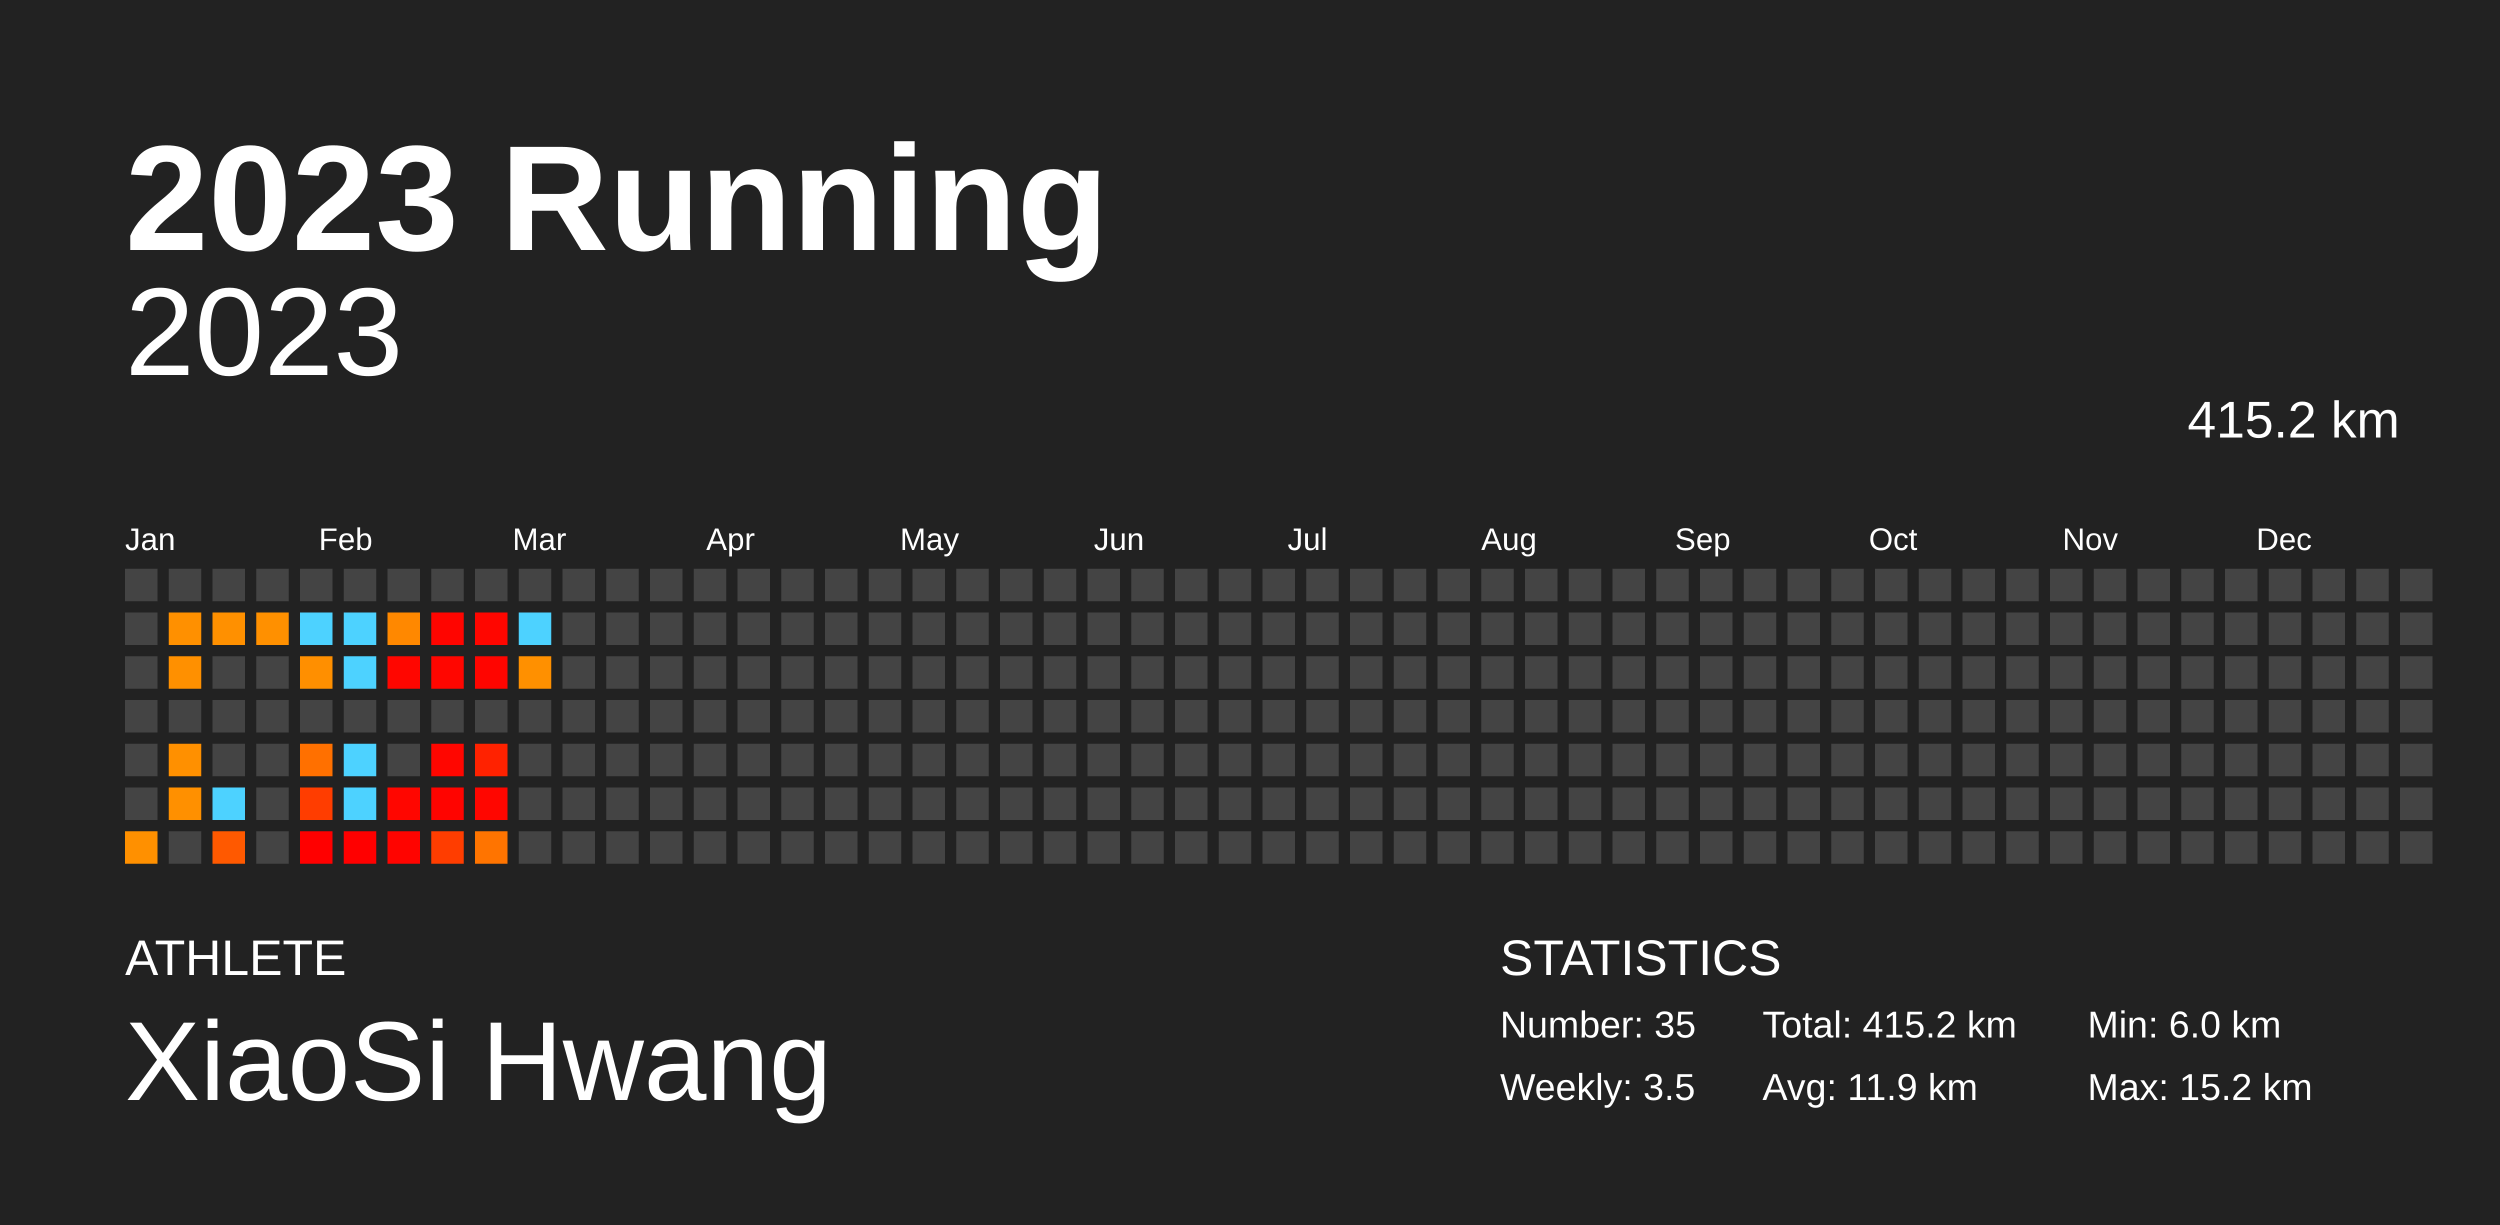
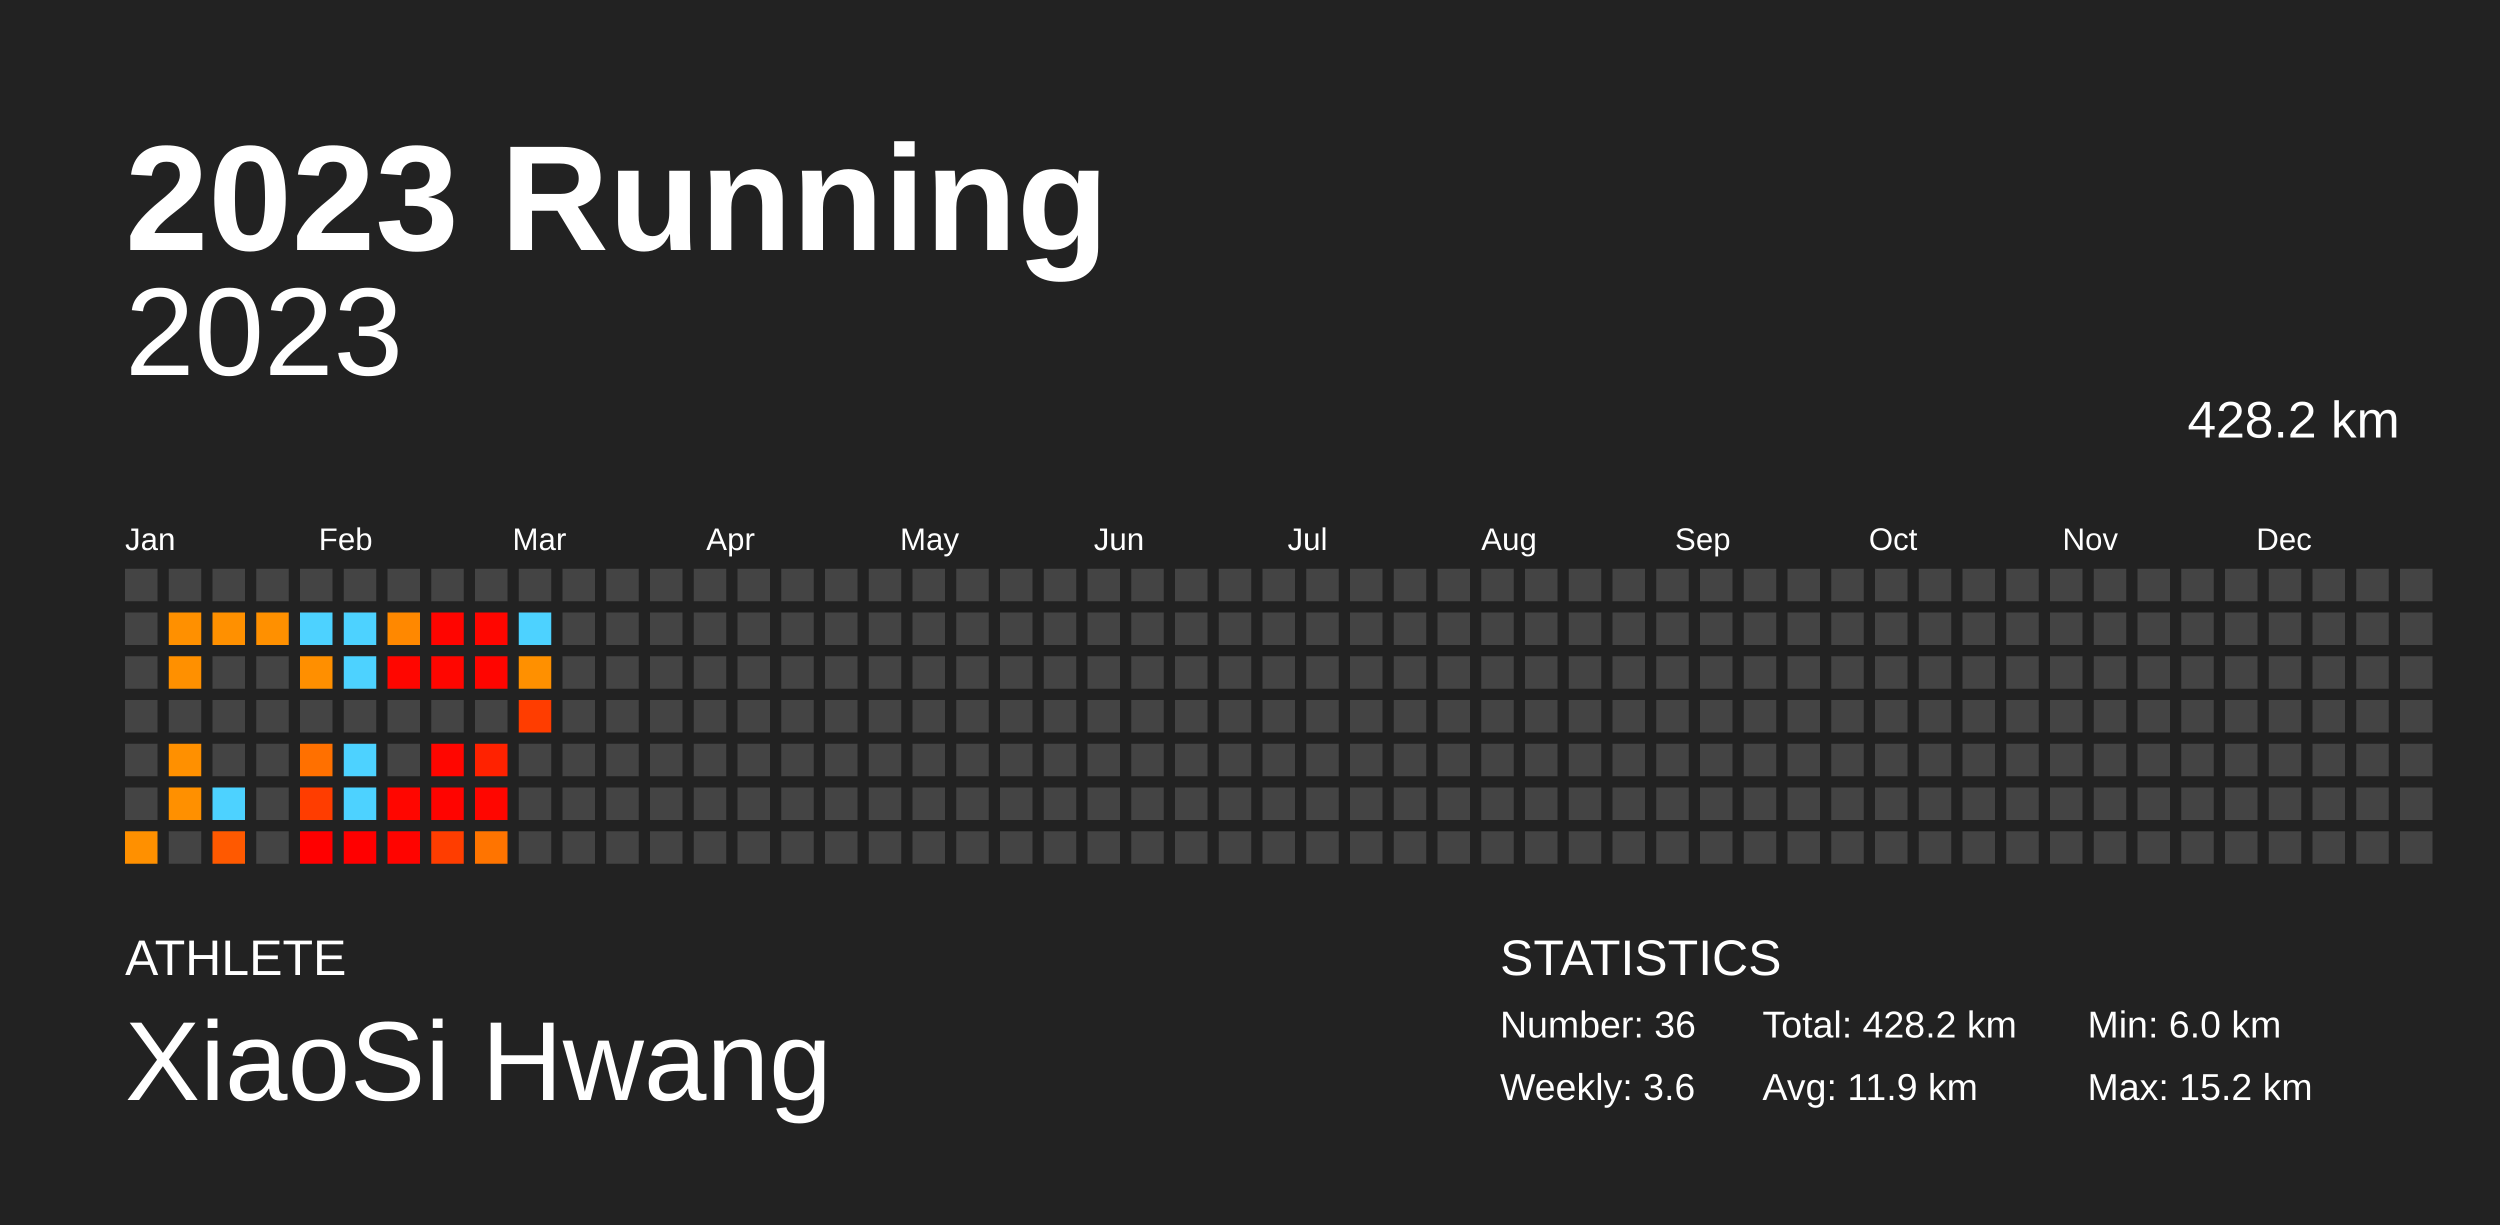
<svg xmlns="http://www.w3.org/2000/svg" baseProfile="full" height="98mm" version="1.1" viewBox="0,0,200,98" width="200mm">
  <defs />
  <rect fill="#222222" height="98" width="200" x="0" y="0" />
  <text fill="#FFFFFF" style="font-size:12px; font-family:Arial; font-weight:bold;" x="10" y="20">2023 Running</text>
  <text fill="#FFFFFF" style="font-size:4px; font-family:Arial" x="10" y="78">ATHLETE</text>
  <text fill="#FFFFFF" style="font-size:9px; font-family:Arial" x="10" y="88">XiaoSi Hwang</text>
  <text fill="#FFFFFF" style="font-size:4px; font-family:Arial" x="120" y="78">STATISTICS</text>
-   <text fill="#FFFFFF" style="font-size:3px; font-family:Arial" x="120" y="83">Number: 35</text>
-   <text fill="#FFFFFF" style="font-size:3px; font-family:Arial" x="120" y="88">Weekly: 3.5</text>
-   <text fill="#FFFFFF" style="font-size:3px; font-family:Arial" x="141" y="83">Total: 415.2 km</text>
+   <text fill="#FFFFFF" style="font-size:3px; font-family:Arial" x="120" y="83">Number: 36</text>
+   <text fill="#FFFFFF" style="font-size:3px; font-family:Arial" x="120" y="88">Weekly: 3.6</text>
+   <text fill="#FFFFFF" style="font-size:3px; font-family:Arial" x="141" y="83">Total: 428.2 km</text>
  <text fill="#FFFFFF" style="font-size:3px; font-family:Arial" x="141" y="88">Avg: 11.9 km</text>
  <text fill="#FFFFFF" style="font-size:3px; font-family:Arial" x="167" y="83">Min: 6.0 km</text>
  <text fill="#FFFFFF" style="font-size:3px; font-family:Arial" x="167" y="88">Max: 15.2 km</text>
  <text alignment-baseline="hanging" fill="#FFFFFF" style="font-size:10.0px; font-family:Arial;" x="10" y="30">2023</text>
-   <text alignment-baseline="hanging" fill="#FFFFFF" style="font-size:4.125px; font-family:Arial;" x="175" y="35">415.2 km</text>
+   <text alignment-baseline="hanging" fill="#FFFFFF" style="font-size:4.125px; font-family:Arial;" x="175" y="35">428.2 km</text>
  <text fill="#FFFFFF" style="font-size:2.5px; font-family:Arial" x="10.0" y="44">Jan</text>
  <text fill="#FFFFFF" style="font-size:2.5px; font-family:Arial" x="25.5" y="44">Feb</text>
  <text fill="#FFFFFF" style="font-size:2.5px; font-family:Arial" x="41.0" y="44">Mar</text>
  <text fill="#FFFFFF" style="font-size:2.5px; font-family:Arial" x="56.5" y="44">Apr</text>
  <text fill="#FFFFFF" style="font-size:2.5px; font-family:Arial" x="72.0" y="44">May</text>
  <text fill="#FFFFFF" style="font-size:2.5px; font-family:Arial" x="87.5" y="44">Jun</text>
  <text fill="#FFFFFF" style="font-size:2.5px; font-family:Arial" x="103.0" y="44">Jul</text>
  <text fill="#FFFFFF" style="font-size:2.5px; font-family:Arial" x="118.5" y="44">Aug</text>
  <text fill="#FFFFFF" style="font-size:2.5px; font-family:Arial" x="134.0" y="44">Sep</text>
  <text fill="#FFFFFF" style="font-size:2.5px; font-family:Arial" x="149.5" y="44">Oct</text>
  <text fill="#FFFFFF" style="font-size:2.5px; font-family:Arial" x="165.0" y="44">Nov</text>
  <text fill="#FFFFFF" style="font-size:2.5px; font-family:Arial" x="180.5" y="44">Dec</text>
  <rect fill="#444444" height="2.6" width="2.6" x="10.0" y="45.5" />
  <rect fill="#444444" height="2.6" width="2.6" x="10.0" y="49.0" />
  <rect fill="#444444" height="2.6" width="2.6" x="10.0" y="52.5" />
  <rect fill="#444444" height="2.6" width="2.6" x="10.0" y="56.0" />
  <rect fill="#444444" height="2.6" width="2.6" x="10.0" y="59.5" />
  <rect fill="#444444" height="2.6" width="2.6" x="10.0" y="63.0" />
  <rect fill="#ff9000" height="2.6" width="2.6" x="10.0" y="66.5" />
  <rect fill="#444444" height="2.6" width="2.6" x="13.5" y="45.5" />
  <rect fill="#ff9000" height="2.6" width="2.6" x="13.5" y="49.0" />
  <rect fill="#ff9000" height="2.6" width="2.6" x="13.5" y="52.5" />
  <rect fill="#444444" height="2.6" width="2.6" x="13.5" y="56.0" />
  <rect fill="#ff9000" height="2.6" width="2.6" x="13.5" y="59.5" />
  <rect fill="#ff9000" height="2.6" width="2.6" x="13.5" y="63.0" />
  <rect fill="#444444" height="2.6" width="2.6" x="13.5" y="66.5" />
  <rect fill="#444444" height="2.6" width="2.6" x="17.0" y="45.5" />
  <rect fill="#ff9000" height="2.6" width="2.6" x="17.0" y="49.0" />
  <rect fill="#444444" height="2.6" width="2.6" x="17.0" y="52.5" />
  <rect fill="#444444" height="2.6" width="2.6" x="17.0" y="56.0" />
  <rect fill="#444444" height="2.6" width="2.6" x="17.0" y="59.5" />
  <rect fill="#4dd2ff" height="2.6" width="2.6" x="17.0" y="63.0" />
  <rect fill="#ff5900" height="2.6" width="2.6" x="17.0" y="66.5" />
  <rect fill="#444444" height="2.6" width="2.6" x="20.5" y="45.5" />
  <rect fill="#ff9000" height="2.6" width="2.6" x="20.5" y="49.0" />
  <rect fill="#444444" height="2.6" width="2.6" x="20.5" y="52.5" />
  <rect fill="#444444" height="2.6" width="2.6" x="20.5" y="56.0" />
  <rect fill="#444444" height="2.6" width="2.6" x="20.5" y="59.5" />
  <rect fill="#444444" height="2.6" width="2.6" x="20.5" y="63.0" />
  <rect fill="#444444" height="2.6" width="2.6" x="20.5" y="66.5" />
  <rect fill="#444444" height="2.6" width="2.6" x="24.0" y="45.5" />
  <rect fill="#4dd2ff" height="2.6" width="2.6" x="24.0" y="49.0" />
  <rect fill="#ff8f00" height="2.6" width="2.6" x="24.0" y="52.5" />
  <rect fill="#444444" height="2.6" width="2.6" x="24.0" y="56.0" />
  <rect fill="#ff7000" height="2.6" width="2.6" x="24.0" y="59.5" />
  <rect fill="#ff3d00" height="2.6" width="2.6" x="24.0" y="63.0" />
  <rect fill="#ff0000" height="2.6" width="2.6" x="24.0" y="66.5" />
  <rect fill="#444444" height="2.6" width="2.6" x="27.5" y="45.5" />
  <rect fill="#4dd2ff" height="2.6" width="2.6" x="27.5" y="49.0" />
  <rect fill="#4dd2ff" height="2.6" width="2.6" x="27.5" y="52.5" />
  <rect fill="#444444" height="2.6" width="2.6" x="27.5" y="56.0" />
  <rect fill="#4dd2ff" height="2.6" width="2.6" x="27.5" y="59.5" />
  <rect fill="#4dd2ff" height="2.6" width="2.6" x="27.5" y="63.0" />
  <rect fill="#ff0000" height="2.6" width="2.6" x="27.5" y="66.5" />
  <rect fill="#444444" height="2.6" width="2.6" x="31.0" y="45.5" />
  <rect fill="#ff8800" height="2.6" width="2.6" x="31.0" y="49.0" />
  <rect fill="#ff0600" height="2.6" width="2.6" x="31.0" y="52.5" />
  <rect fill="#444444" height="2.6" width="2.6" x="31.0" y="56.0" />
  <rect fill="#444444" height="2.6" width="2.6" x="31.0" y="59.5" />
  <rect fill="#ff0600" height="2.6" width="2.6" x="31.0" y="63.0" />
  <rect fill="#ff0400" height="2.6" width="2.6" x="31.0" y="66.5" />
  <rect fill="#444444" height="2.6" width="2.6" x="34.5" y="45.5" />
  <rect fill="#ff0500" height="2.6" width="2.6" x="34.5" y="49.0" />
  <rect fill="#ff0600" height="2.6" width="2.6" x="34.5" y="52.5" />
  <rect fill="#444444" height="2.6" width="2.6" x="34.5" y="56.0" />
  <rect fill="#ff0600" height="2.6" width="2.6" x="34.5" y="59.5" />
  <rect fill="#ff0400" height="2.6" width="2.6" x="34.5" y="63.0" />
  <rect fill="#ff3d00" height="2.6" width="2.6" x="34.5" y="66.5" />
  <rect fill="#444444" height="2.6" width="2.6" x="38.0" y="45.5" />
  <rect fill="#ff0600" height="2.6" width="2.6" x="38.0" y="49.0" />
  <rect fill="#ff0500" height="2.6" width="2.6" x="38.0" y="52.5" />
  <rect fill="#444444" height="2.6" width="2.6" x="38.0" y="56.0" />
  <rect fill="#ff2200" height="2.6" width="2.6" x="38.0" y="59.5" />
  <rect fill="#ff0600" height="2.6" width="2.6" x="38.0" y="63.0" />
  <rect fill="#ff7400" height="2.6" width="2.6" x="38.0" y="66.5" />
  <rect fill="#444444" height="2.6" width="2.6" x="41.5" y="45.5" />
  <rect fill="#4dd2ff" height="2.6" width="2.6" x="41.5" y="49.0" />
  <rect fill="#ff9000" height="2.6" width="2.6" x="41.5" y="52.5" />
-   <rect fill="#444444" height="2.6" width="2.6" x="41.5" y="56.0" />
+   <rect fill="#ff3d00" height="2.6" width="2.6" x="41.5" y="56.0" />
  <rect fill="#444444" height="2.6" width="2.6" x="41.5" y="59.5" />
  <rect fill="#444444" height="2.6" width="2.6" x="41.5" y="63.0" />
  <rect fill="#444444" height="2.6" width="2.6" x="41.5" y="66.5" />
  <rect fill="#444444" height="2.6" width="2.6" x="45.0" y="45.5" />
  <rect fill="#444444" height="2.6" width="2.6" x="45.0" y="49.0" />
  <rect fill="#444444" height="2.6" width="2.6" x="45.0" y="52.5" />
  <rect fill="#444444" height="2.6" width="2.6" x="45.0" y="56.0" />
  <rect fill="#444444" height="2.6" width="2.6" x="45.0" y="59.5" />
  <rect fill="#444444" height="2.6" width="2.6" x="45.0" y="63.0" />
  <rect fill="#444444" height="2.6" width="2.6" x="45.0" y="66.5" />
  <rect fill="#444444" height="2.6" width="2.6" x="48.5" y="45.5" />
  <rect fill="#444444" height="2.6" width="2.6" x="48.5" y="49.0" />
  <rect fill="#444444" height="2.6" width="2.6" x="48.5" y="52.5" />
  <rect fill="#444444" height="2.6" width="2.6" x="48.5" y="56.0" />
  <rect fill="#444444" height="2.6" width="2.6" x="48.5" y="59.5" />
  <rect fill="#444444" height="2.6" width="2.6" x="48.5" y="63.0" />
  <rect fill="#444444" height="2.6" width="2.6" x="48.5" y="66.5" />
  <rect fill="#444444" height="2.6" width="2.6" x="52.0" y="45.5" />
  <rect fill="#444444" height="2.6" width="2.6" x="52.0" y="49.0" />
  <rect fill="#444444" height="2.6" width="2.6" x="52.0" y="52.5" />
  <rect fill="#444444" height="2.6" width="2.6" x="52.0" y="56.0" />
  <rect fill="#444444" height="2.6" width="2.6" x="52.0" y="59.5" />
  <rect fill="#444444" height="2.6" width="2.6" x="52.0" y="63.0" />
  <rect fill="#444444" height="2.6" width="2.6" x="52.0" y="66.5" />
  <rect fill="#444444" height="2.6" width="2.6" x="55.5" y="45.5" />
  <rect fill="#444444" height="2.6" width="2.6" x="55.5" y="49.0" />
  <rect fill="#444444" height="2.6" width="2.6" x="55.5" y="52.5" />
  <rect fill="#444444" height="2.6" width="2.6" x="55.5" y="56.0" />
  <rect fill="#444444" height="2.6" width="2.6" x="55.5" y="59.5" />
  <rect fill="#444444" height="2.6" width="2.6" x="55.5" y="63.0" />
  <rect fill="#444444" height="2.6" width="2.6" x="55.5" y="66.5" />
  <rect fill="#444444" height="2.6" width="2.6" x="59.0" y="45.5" />
  <rect fill="#444444" height="2.6" width="2.6" x="59.0" y="49.0" />
  <rect fill="#444444" height="2.6" width="2.6" x="59.0" y="52.5" />
  <rect fill="#444444" height="2.6" width="2.6" x="59.0" y="56.0" />
  <rect fill="#444444" height="2.6" width="2.6" x="59.0" y="59.5" />
  <rect fill="#444444" height="2.6" width="2.6" x="59.0" y="63.0" />
  <rect fill="#444444" height="2.6" width="2.6" x="59.0" y="66.5" />
  <rect fill="#444444" height="2.6" width="2.6" x="62.5" y="45.5" />
  <rect fill="#444444" height="2.6" width="2.6" x="62.5" y="49.0" />
  <rect fill="#444444" height="2.6" width="2.6" x="62.5" y="52.5" />
  <rect fill="#444444" height="2.6" width="2.6" x="62.5" y="56.0" />
  <rect fill="#444444" height="2.6" width="2.6" x="62.5" y="59.5" />
  <rect fill="#444444" height="2.6" width="2.6" x="62.5" y="63.0" />
  <rect fill="#444444" height="2.6" width="2.6" x="62.5" y="66.5" />
  <rect fill="#444444" height="2.6" width="2.6" x="66.0" y="45.5" />
  <rect fill="#444444" height="2.6" width="2.6" x="66.0" y="49.0" />
  <rect fill="#444444" height="2.6" width="2.6" x="66.0" y="52.5" />
  <rect fill="#444444" height="2.6" width="2.6" x="66.0" y="56.0" />
  <rect fill="#444444" height="2.6" width="2.6" x="66.0" y="59.5" />
  <rect fill="#444444" height="2.6" width="2.6" x="66.0" y="63.0" />
  <rect fill="#444444" height="2.6" width="2.6" x="66.0" y="66.5" />
  <rect fill="#444444" height="2.6" width="2.6" x="69.5" y="45.5" />
  <rect fill="#444444" height="2.6" width="2.6" x="69.5" y="49.0" />
  <rect fill="#444444" height="2.6" width="2.6" x="69.5" y="52.5" />
  <rect fill="#444444" height="2.6" width="2.6" x="69.5" y="56.0" />
  <rect fill="#444444" height="2.6" width="2.6" x="69.5" y="59.5" />
  <rect fill="#444444" height="2.6" width="2.6" x="69.5" y="63.0" />
  <rect fill="#444444" height="2.6" width="2.6" x="69.5" y="66.5" />
  <rect fill="#444444" height="2.6" width="2.6" x="73.0" y="45.5" />
  <rect fill="#444444" height="2.6" width="2.6" x="73.0" y="49.0" />
  <rect fill="#444444" height="2.6" width="2.6" x="73.0" y="52.5" />
  <rect fill="#444444" height="2.6" width="2.6" x="73.0" y="56.0" />
  <rect fill="#444444" height="2.6" width="2.6" x="73.0" y="59.5" />
  <rect fill="#444444" height="2.6" width="2.6" x="73.0" y="63.0" />
  <rect fill="#444444" height="2.6" width="2.6" x="73.0" y="66.5" />
  <rect fill="#444444" height="2.6" width="2.6" x="76.5" y="45.5" />
  <rect fill="#444444" height="2.6" width="2.6" x="76.5" y="49.0" />
  <rect fill="#444444" height="2.6" width="2.6" x="76.5" y="52.5" />
  <rect fill="#444444" height="2.6" width="2.6" x="76.5" y="56.0" />
  <rect fill="#444444" height="2.6" width="2.6" x="76.5" y="59.5" />
  <rect fill="#444444" height="2.6" width="2.6" x="76.5" y="63.0" />
  <rect fill="#444444" height="2.6" width="2.6" x="76.5" y="66.5" />
  <rect fill="#444444" height="2.6" width="2.6" x="80.0" y="45.5" />
  <rect fill="#444444" height="2.6" width="2.6" x="80.0" y="49.0" />
  <rect fill="#444444" height="2.6" width="2.6" x="80.0" y="52.5" />
  <rect fill="#444444" height="2.6" width="2.6" x="80.0" y="56.0" />
  <rect fill="#444444" height="2.6" width="2.6" x="80.0" y="59.5" />
  <rect fill="#444444" height="2.6" width="2.6" x="80.0" y="63.0" />
  <rect fill="#444444" height="2.6" width="2.6" x="80.0" y="66.5" />
  <rect fill="#444444" height="2.6" width="2.6" x="83.5" y="45.5" />
  <rect fill="#444444" height="2.6" width="2.6" x="83.5" y="49.0" />
  <rect fill="#444444" height="2.6" width="2.6" x="83.5" y="52.5" />
  <rect fill="#444444" height="2.6" width="2.6" x="83.5" y="56.0" />
  <rect fill="#444444" height="2.6" width="2.6" x="83.5" y="59.5" />
  <rect fill="#444444" height="2.6" width="2.6" x="83.5" y="63.0" />
  <rect fill="#444444" height="2.6" width="2.6" x="83.5" y="66.5" />
  <rect fill="#444444" height="2.6" width="2.6" x="87.0" y="45.5" />
  <rect fill="#444444" height="2.6" width="2.6" x="87.0" y="49.0" />
  <rect fill="#444444" height="2.6" width="2.6" x="87.0" y="52.5" />
  <rect fill="#444444" height="2.6" width="2.6" x="87.0" y="56.0" />
  <rect fill="#444444" height="2.6" width="2.6" x="87.0" y="59.5" />
  <rect fill="#444444" height="2.6" width="2.6" x="87.0" y="63.0" />
  <rect fill="#444444" height="2.6" width="2.6" x="87.0" y="66.5" />
  <rect fill="#444444" height="2.6" width="2.6" x="90.5" y="45.5" />
  <rect fill="#444444" height="2.6" width="2.6" x="90.5" y="49.0" />
  <rect fill="#444444" height="2.6" width="2.6" x="90.5" y="52.5" />
  <rect fill="#444444" height="2.6" width="2.6" x="90.5" y="56.0" />
  <rect fill="#444444" height="2.6" width="2.6" x="90.5" y="59.5" />
  <rect fill="#444444" height="2.6" width="2.6" x="90.5" y="63.0" />
  <rect fill="#444444" height="2.6" width="2.6" x="90.5" y="66.5" />
  <rect fill="#444444" height="2.6" width="2.6" x="94.0" y="45.5" />
  <rect fill="#444444" height="2.6" width="2.6" x="94.0" y="49.0" />
  <rect fill="#444444" height="2.6" width="2.6" x="94.0" y="52.5" />
  <rect fill="#444444" height="2.6" width="2.6" x="94.0" y="56.0" />
  <rect fill="#444444" height="2.6" width="2.6" x="94.0" y="59.5" />
  <rect fill="#444444" height="2.6" width="2.6" x="94.0" y="63.0" />
  <rect fill="#444444" height="2.6" width="2.6" x="94.0" y="66.5" />
  <rect fill="#444444" height="2.6" width="2.6" x="97.5" y="45.5" />
  <rect fill="#444444" height="2.6" width="2.6" x="97.5" y="49.0" />
  <rect fill="#444444" height="2.6" width="2.6" x="97.5" y="52.5" />
  <rect fill="#444444" height="2.6" width="2.6" x="97.5" y="56.0" />
  <rect fill="#444444" height="2.6" width="2.6" x="97.5" y="59.5" />
  <rect fill="#444444" height="2.6" width="2.6" x="97.5" y="63.0" />
  <rect fill="#444444" height="2.6" width="2.6" x="97.5" y="66.5" />
  <rect fill="#444444" height="2.6" width="2.6" x="101.0" y="45.5" />
  <rect fill="#444444" height="2.6" width="2.6" x="101.0" y="49.0" />
  <rect fill="#444444" height="2.6" width="2.6" x="101.0" y="52.5" />
  <rect fill="#444444" height="2.6" width="2.6" x="101.0" y="56.0" />
  <rect fill="#444444" height="2.6" width="2.6" x="101.0" y="59.5" />
  <rect fill="#444444" height="2.6" width="2.6" x="101.0" y="63.0" />
  <rect fill="#444444" height="2.6" width="2.6" x="101.0" y="66.5" />
  <rect fill="#444444" height="2.6" width="2.6" x="104.5" y="45.5" />
  <rect fill="#444444" height="2.6" width="2.6" x="104.5" y="49.0" />
  <rect fill="#444444" height="2.6" width="2.6" x="104.5" y="52.5" />
  <rect fill="#444444" height="2.6" width="2.6" x="104.5" y="56.0" />
  <rect fill="#444444" height="2.6" width="2.6" x="104.5" y="59.5" />
  <rect fill="#444444" height="2.6" width="2.6" x="104.5" y="63.0" />
  <rect fill="#444444" height="2.6" width="2.6" x="104.5" y="66.5" />
  <rect fill="#444444" height="2.6" width="2.6" x="108.0" y="45.5" />
  <rect fill="#444444" height="2.6" width="2.6" x="108.0" y="49.0" />
  <rect fill="#444444" height="2.6" width="2.6" x="108.0" y="52.5" />
  <rect fill="#444444" height="2.6" width="2.6" x="108.0" y="56.0" />
  <rect fill="#444444" height="2.6" width="2.6" x="108.0" y="59.5" />
  <rect fill="#444444" height="2.6" width="2.6" x="108.0" y="63.0" />
  <rect fill="#444444" height="2.6" width="2.6" x="108.0" y="66.5" />
  <rect fill="#444444" height="2.6" width="2.6" x="111.5" y="45.5" />
  <rect fill="#444444" height="2.6" width="2.6" x="111.5" y="49.0" />
  <rect fill="#444444" height="2.6" width="2.6" x="111.5" y="52.5" />
  <rect fill="#444444" height="2.6" width="2.6" x="111.5" y="56.0" />
  <rect fill="#444444" height="2.6" width="2.6" x="111.5" y="59.5" />
  <rect fill="#444444" height="2.6" width="2.6" x="111.5" y="63.0" />
  <rect fill="#444444" height="2.6" width="2.6" x="111.5" y="66.5" />
  <rect fill="#444444" height="2.6" width="2.6" x="115.0" y="45.5" />
  <rect fill="#444444" height="2.6" width="2.6" x="115.0" y="49.0" />
  <rect fill="#444444" height="2.6" width="2.6" x="115.0" y="52.5" />
  <rect fill="#444444" height="2.6" width="2.6" x="115.0" y="56.0" />
  <rect fill="#444444" height="2.6" width="2.6" x="115.0" y="59.5" />
  <rect fill="#444444" height="2.6" width="2.6" x="115.0" y="63.0" />
  <rect fill="#444444" height="2.6" width="2.6" x="115.0" y="66.5" />
  <rect fill="#444444" height="2.6" width="2.6" x="118.5" y="45.5" />
  <rect fill="#444444" height="2.6" width="2.6" x="118.5" y="49.0" />
  <rect fill="#444444" height="2.6" width="2.6" x="118.5" y="52.5" />
  <rect fill="#444444" height="2.6" width="2.6" x="118.5" y="56.0" />
  <rect fill="#444444" height="2.6" width="2.6" x="118.5" y="59.5" />
  <rect fill="#444444" height="2.6" width="2.6" x="118.5" y="63.0" />
  <rect fill="#444444" height="2.6" width="2.6" x="118.5" y="66.5" />
  <rect fill="#444444" height="2.6" width="2.6" x="122.0" y="45.5" />
  <rect fill="#444444" height="2.6" width="2.6" x="122.0" y="49.0" />
  <rect fill="#444444" height="2.6" width="2.6" x="122.0" y="52.5" />
  <rect fill="#444444" height="2.6" width="2.6" x="122.0" y="56.0" />
  <rect fill="#444444" height="2.6" width="2.6" x="122.0" y="59.5" />
  <rect fill="#444444" height="2.6" width="2.6" x="122.0" y="63.0" />
  <rect fill="#444444" height="2.6" width="2.6" x="122.0" y="66.5" />
  <rect fill="#444444" height="2.6" width="2.6" x="125.5" y="45.5" />
  <rect fill="#444444" height="2.6" width="2.6" x="125.5" y="49.0" />
  <rect fill="#444444" height="2.6" width="2.6" x="125.5" y="52.5" />
  <rect fill="#444444" height="2.6" width="2.6" x="125.5" y="56.0" />
  <rect fill="#444444" height="2.6" width="2.6" x="125.5" y="59.5" />
  <rect fill="#444444" height="2.6" width="2.6" x="125.5" y="63.0" />
  <rect fill="#444444" height="2.6" width="2.6" x="125.5" y="66.5" />
  <rect fill="#444444" height="2.6" width="2.6" x="129.0" y="45.5" />
  <rect fill="#444444" height="2.6" width="2.6" x="129.0" y="49.0" />
  <rect fill="#444444" height="2.6" width="2.6" x="129.0" y="52.5" />
  <rect fill="#444444" height="2.6" width="2.6" x="129.0" y="56.0" />
  <rect fill="#444444" height="2.6" width="2.6" x="129.0" y="59.5" />
  <rect fill="#444444" height="2.6" width="2.6" x="129.0" y="63.0" />
  <rect fill="#444444" height="2.6" width="2.6" x="129.0" y="66.5" />
  <rect fill="#444444" height="2.6" width="2.6" x="132.5" y="45.5" />
  <rect fill="#444444" height="2.6" width="2.6" x="132.5" y="49.0" />
  <rect fill="#444444" height="2.6" width="2.6" x="132.5" y="52.5" />
  <rect fill="#444444" height="2.6" width="2.6" x="132.5" y="56.0" />
  <rect fill="#444444" height="2.6" width="2.6" x="132.5" y="59.5" />
  <rect fill="#444444" height="2.6" width="2.6" x="132.5" y="63.0" />
  <rect fill="#444444" height="2.6" width="2.6" x="132.5" y="66.5" />
  <rect fill="#444444" height="2.6" width="2.6" x="136.0" y="45.5" />
  <rect fill="#444444" height="2.6" width="2.6" x="136.0" y="49.0" />
  <rect fill="#444444" height="2.6" width="2.6" x="136.0" y="52.5" />
  <rect fill="#444444" height="2.6" width="2.6" x="136.0" y="56.0" />
  <rect fill="#444444" height="2.6" width="2.6" x="136.0" y="59.5" />
  <rect fill="#444444" height="2.6" width="2.6" x="136.0" y="63.0" />
  <rect fill="#444444" height="2.6" width="2.6" x="136.0" y="66.5" />
  <rect fill="#444444" height="2.6" width="2.6" x="139.5" y="45.5" />
  <rect fill="#444444" height="2.6" width="2.6" x="139.5" y="49.0" />
  <rect fill="#444444" height="2.6" width="2.6" x="139.5" y="52.5" />
  <rect fill="#444444" height="2.6" width="2.6" x="139.5" y="56.0" />
  <rect fill="#444444" height="2.6" width="2.6" x="139.5" y="59.5" />
  <rect fill="#444444" height="2.6" width="2.6" x="139.5" y="63.0" />
  <rect fill="#444444" height="2.6" width="2.6" x="139.5" y="66.5" />
  <rect fill="#444444" height="2.6" width="2.6" x="143.0" y="45.5" />
  <rect fill="#444444" height="2.6" width="2.6" x="143.0" y="49.0" />
  <rect fill="#444444" height="2.6" width="2.6" x="143.0" y="52.5" />
  <rect fill="#444444" height="2.6" width="2.6" x="143.0" y="56.0" />
  <rect fill="#444444" height="2.6" width="2.6" x="143.0" y="59.5" />
  <rect fill="#444444" height="2.6" width="2.6" x="143.0" y="63.0" />
  <rect fill="#444444" height="2.6" width="2.6" x="143.0" y="66.5" />
  <rect fill="#444444" height="2.6" width="2.6" x="146.5" y="45.5" />
  <rect fill="#444444" height="2.6" width="2.6" x="146.5" y="49.0" />
  <rect fill="#444444" height="2.6" width="2.6" x="146.5" y="52.5" />
  <rect fill="#444444" height="2.6" width="2.6" x="146.5" y="56.0" />
  <rect fill="#444444" height="2.6" width="2.6" x="146.5" y="59.5" />
  <rect fill="#444444" height="2.6" width="2.6" x="146.5" y="63.0" />
  <rect fill="#444444" height="2.6" width="2.6" x="146.5" y="66.5" />
  <rect fill="#444444" height="2.6" width="2.6" x="150.0" y="45.5" />
  <rect fill="#444444" height="2.6" width="2.6" x="150.0" y="49.0" />
  <rect fill="#444444" height="2.6" width="2.6" x="150.0" y="52.5" />
  <rect fill="#444444" height="2.6" width="2.6" x="150.0" y="56.0" />
  <rect fill="#444444" height="2.6" width="2.6" x="150.0" y="59.5" />
  <rect fill="#444444" height="2.6" width="2.6" x="150.0" y="63.0" />
  <rect fill="#444444" height="2.6" width="2.6" x="150.0" y="66.5" />
  <rect fill="#444444" height="2.6" width="2.6" x="153.5" y="45.5" />
  <rect fill="#444444" height="2.6" width="2.6" x="153.5" y="49.0" />
  <rect fill="#444444" height="2.6" width="2.6" x="153.5" y="52.5" />
  <rect fill="#444444" height="2.6" width="2.6" x="153.5" y="56.0" />
  <rect fill="#444444" height="2.6" width="2.6" x="153.5" y="59.5" />
  <rect fill="#444444" height="2.6" width="2.6" x="153.5" y="63.0" />
  <rect fill="#444444" height="2.6" width="2.6" x="153.5" y="66.5" />
  <rect fill="#444444" height="2.6" width="2.6" x="157.0" y="45.5" />
  <rect fill="#444444" height="2.6" width="2.6" x="157.0" y="49.0" />
  <rect fill="#444444" height="2.6" width="2.6" x="157.0" y="52.5" />
  <rect fill="#444444" height="2.6" width="2.6" x="157.0" y="56.0" />
  <rect fill="#444444" height="2.6" width="2.6" x="157.0" y="59.5" />
  <rect fill="#444444" height="2.6" width="2.6" x="157.0" y="63.0" />
  <rect fill="#444444" height="2.6" width="2.6" x="157.0" y="66.5" />
  <rect fill="#444444" height="2.6" width="2.6" x="160.5" y="45.5" />
  <rect fill="#444444" height="2.6" width="2.6" x="160.5" y="49.0" />
  <rect fill="#444444" height="2.6" width="2.6" x="160.5" y="52.5" />
  <rect fill="#444444" height="2.6" width="2.6" x="160.5" y="56.0" />
  <rect fill="#444444" height="2.6" width="2.6" x="160.5" y="59.5" />
  <rect fill="#444444" height="2.6" width="2.6" x="160.5" y="63.0" />
  <rect fill="#444444" height="2.6" width="2.6" x="160.5" y="66.5" />
  <rect fill="#444444" height="2.6" width="2.6" x="164.0" y="45.5" />
  <rect fill="#444444" height="2.6" width="2.6" x="164.0" y="49.0" />
  <rect fill="#444444" height="2.6" width="2.6" x="164.0" y="52.5" />
  <rect fill="#444444" height="2.6" width="2.6" x="164.0" y="56.0" />
  <rect fill="#444444" height="2.6" width="2.6" x="164.0" y="59.5" />
  <rect fill="#444444" height="2.6" width="2.6" x="164.0" y="63.0" />
  <rect fill="#444444" height="2.6" width="2.6" x="164.0" y="66.5" />
  <rect fill="#444444" height="2.6" width="2.6" x="167.5" y="45.5" />
  <rect fill="#444444" height="2.6" width="2.6" x="167.5" y="49.0" />
  <rect fill="#444444" height="2.6" width="2.6" x="167.5" y="52.5" />
  <rect fill="#444444" height="2.6" width="2.6" x="167.5" y="56.0" />
  <rect fill="#444444" height="2.6" width="2.6" x="167.5" y="59.5" />
  <rect fill="#444444" height="2.6" width="2.6" x="167.5" y="63.0" />
  <rect fill="#444444" height="2.6" width="2.6" x="167.5" y="66.5" />
  <rect fill="#444444" height="2.6" width="2.6" x="171.0" y="45.5" />
  <rect fill="#444444" height="2.6" width="2.6" x="171.0" y="49.0" />
  <rect fill="#444444" height="2.6" width="2.6" x="171.0" y="52.5" />
  <rect fill="#444444" height="2.6" width="2.6" x="171.0" y="56.0" />
  <rect fill="#444444" height="2.6" width="2.6" x="171.0" y="59.5" />
  <rect fill="#444444" height="2.6" width="2.6" x="171.0" y="63.0" />
  <rect fill="#444444" height="2.6" width="2.6" x="171.0" y="66.5" />
  <rect fill="#444444" height="2.6" width="2.6" x="174.5" y="45.5" />
  <rect fill="#444444" height="2.6" width="2.6" x="174.5" y="49.0" />
  <rect fill="#444444" height="2.6" width="2.6" x="174.5" y="52.5" />
  <rect fill="#444444" height="2.6" width="2.6" x="174.5" y="56.0" />
  <rect fill="#444444" height="2.6" width="2.6" x="174.5" y="59.5" />
  <rect fill="#444444" height="2.6" width="2.6" x="174.5" y="63.0" />
  <rect fill="#444444" height="2.6" width="2.6" x="174.5" y="66.5" />
  <rect fill="#444444" height="2.6" width="2.6" x="178.0" y="45.5" />
  <rect fill="#444444" height="2.6" width="2.6" x="178.0" y="49.0" />
  <rect fill="#444444" height="2.6" width="2.6" x="178.0" y="52.5" />
  <rect fill="#444444" height="2.6" width="2.6" x="178.0" y="56.0" />
  <rect fill="#444444" height="2.6" width="2.6" x="178.0" y="59.5" />
  <rect fill="#444444" height="2.6" width="2.6" x="178.0" y="63.0" />
  <rect fill="#444444" height="2.6" width="2.6" x="178.0" y="66.5" />
  <rect fill="#444444" height="2.6" width="2.6" x="181.5" y="45.5" />
  <rect fill="#444444" height="2.6" width="2.6" x="181.5" y="49.0" />
  <rect fill="#444444" height="2.6" width="2.6" x="181.5" y="52.5" />
  <rect fill="#444444" height="2.6" width="2.6" x="181.5" y="56.0" />
  <rect fill="#444444" height="2.6" width="2.6" x="181.5" y="59.5" />
  <rect fill="#444444" height="2.6" width="2.6" x="181.5" y="63.0" />
  <rect fill="#444444" height="2.6" width="2.6" x="181.5" y="66.5" />
  <rect fill="#444444" height="2.6" width="2.6" x="185.0" y="45.5" />
  <rect fill="#444444" height="2.6" width="2.6" x="185.0" y="49.0" />
  <rect fill="#444444" height="2.6" width="2.6" x="185.0" y="52.5" />
  <rect fill="#444444" height="2.6" width="2.6" x="185.0" y="56.0" />
  <rect fill="#444444" height="2.6" width="2.6" x="185.0" y="59.5" />
  <rect fill="#444444" height="2.6" width="2.6" x="185.0" y="63.0" />
  <rect fill="#444444" height="2.6" width="2.6" x="185.0" y="66.5" />
  <rect fill="#444444" height="2.6" width="2.6" x="188.5" y="45.5" />
  <rect fill="#444444" height="2.6" width="2.6" x="188.5" y="49.0" />
  <rect fill="#444444" height="2.6" width="2.6" x="188.5" y="52.5" />
  <rect fill="#444444" height="2.6" width="2.6" x="188.5" y="56.0" />
  <rect fill="#444444" height="2.6" width="2.6" x="188.5" y="59.5" />
  <rect fill="#444444" height="2.6" width="2.6" x="188.5" y="63.0" />
  <rect fill="#444444" height="2.6" width="2.6" x="188.5" y="66.5" />
  <rect fill="#444444" height="2.6" width="2.6" x="192.0" y="45.5" />
  <rect fill="#444444" height="2.6" width="2.6" x="192.0" y="49.0" />
  <rect fill="#444444" height="2.6" width="2.6" x="192.0" y="52.5" />
  <rect fill="#444444" height="2.6" width="2.6" x="192.0" y="56.0" />
  <rect fill="#444444" height="2.6" width="2.6" x="192.0" y="59.5" />
  <rect fill="#444444" height="2.6" width="2.6" x="192.0" y="63.0" />
  <rect fill="#444444" height="2.6" width="2.6" x="192.0" y="66.5" />
</svg>
